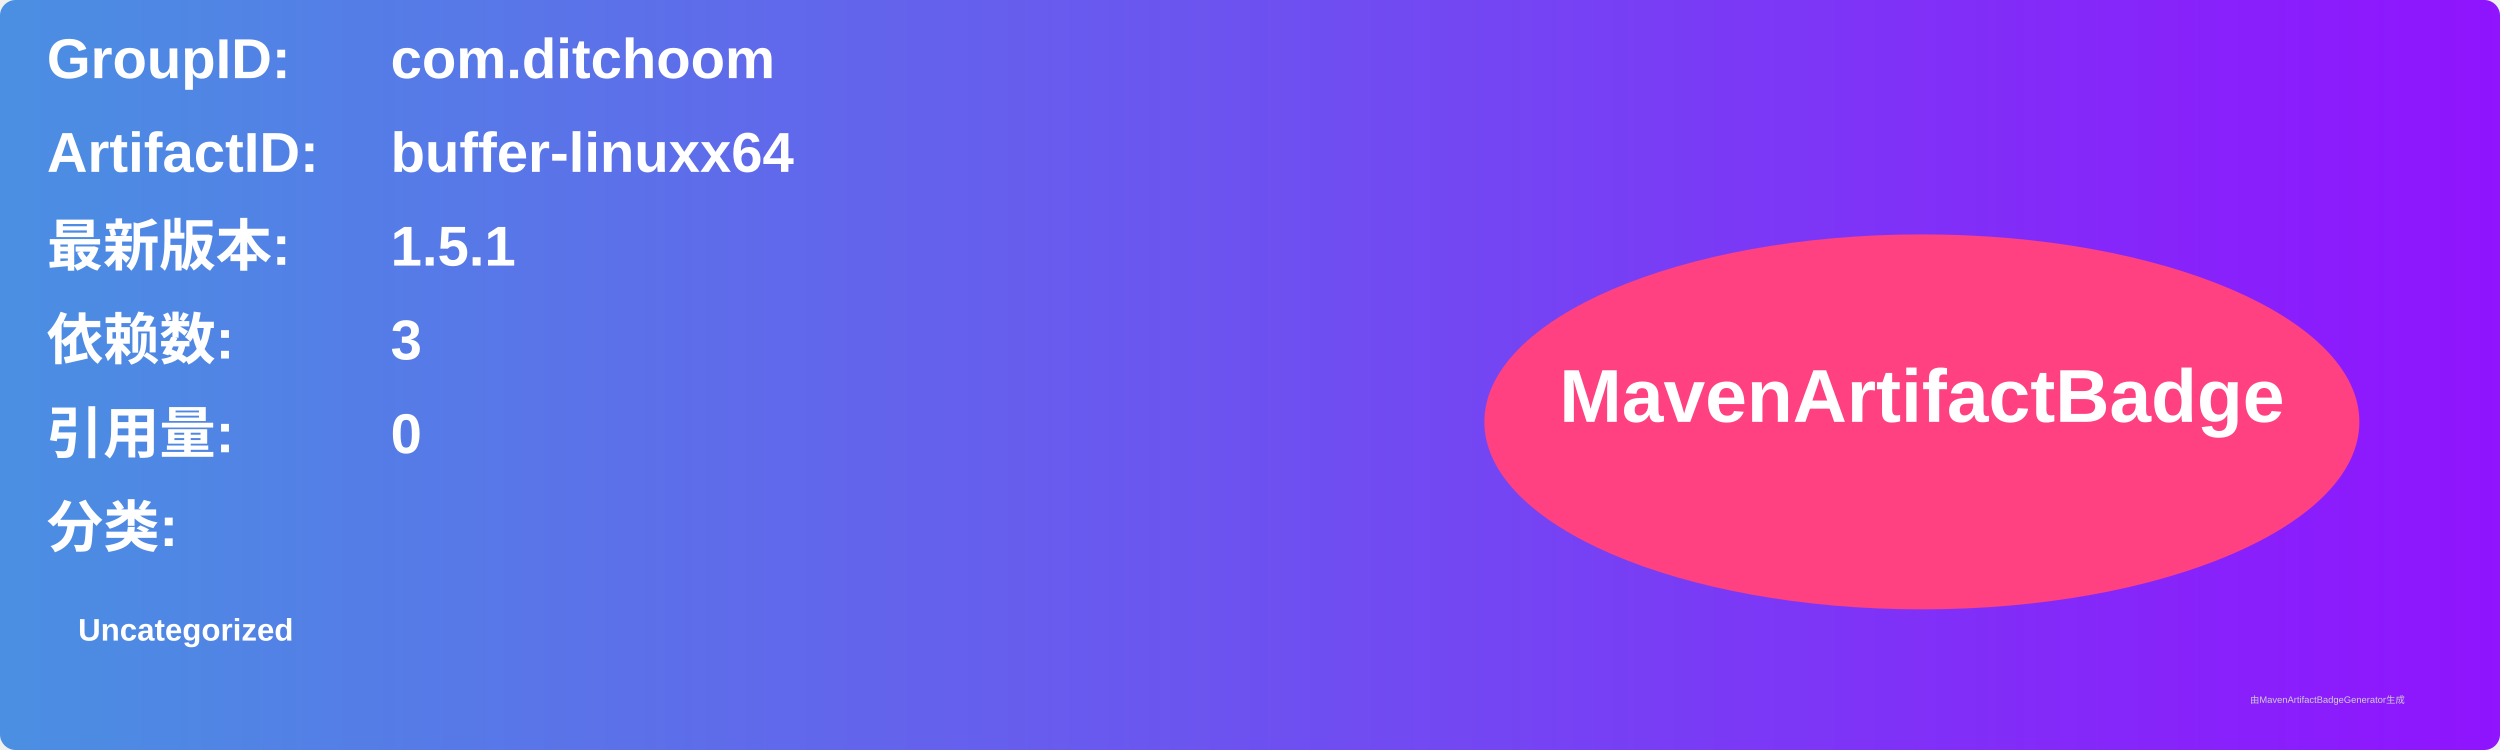
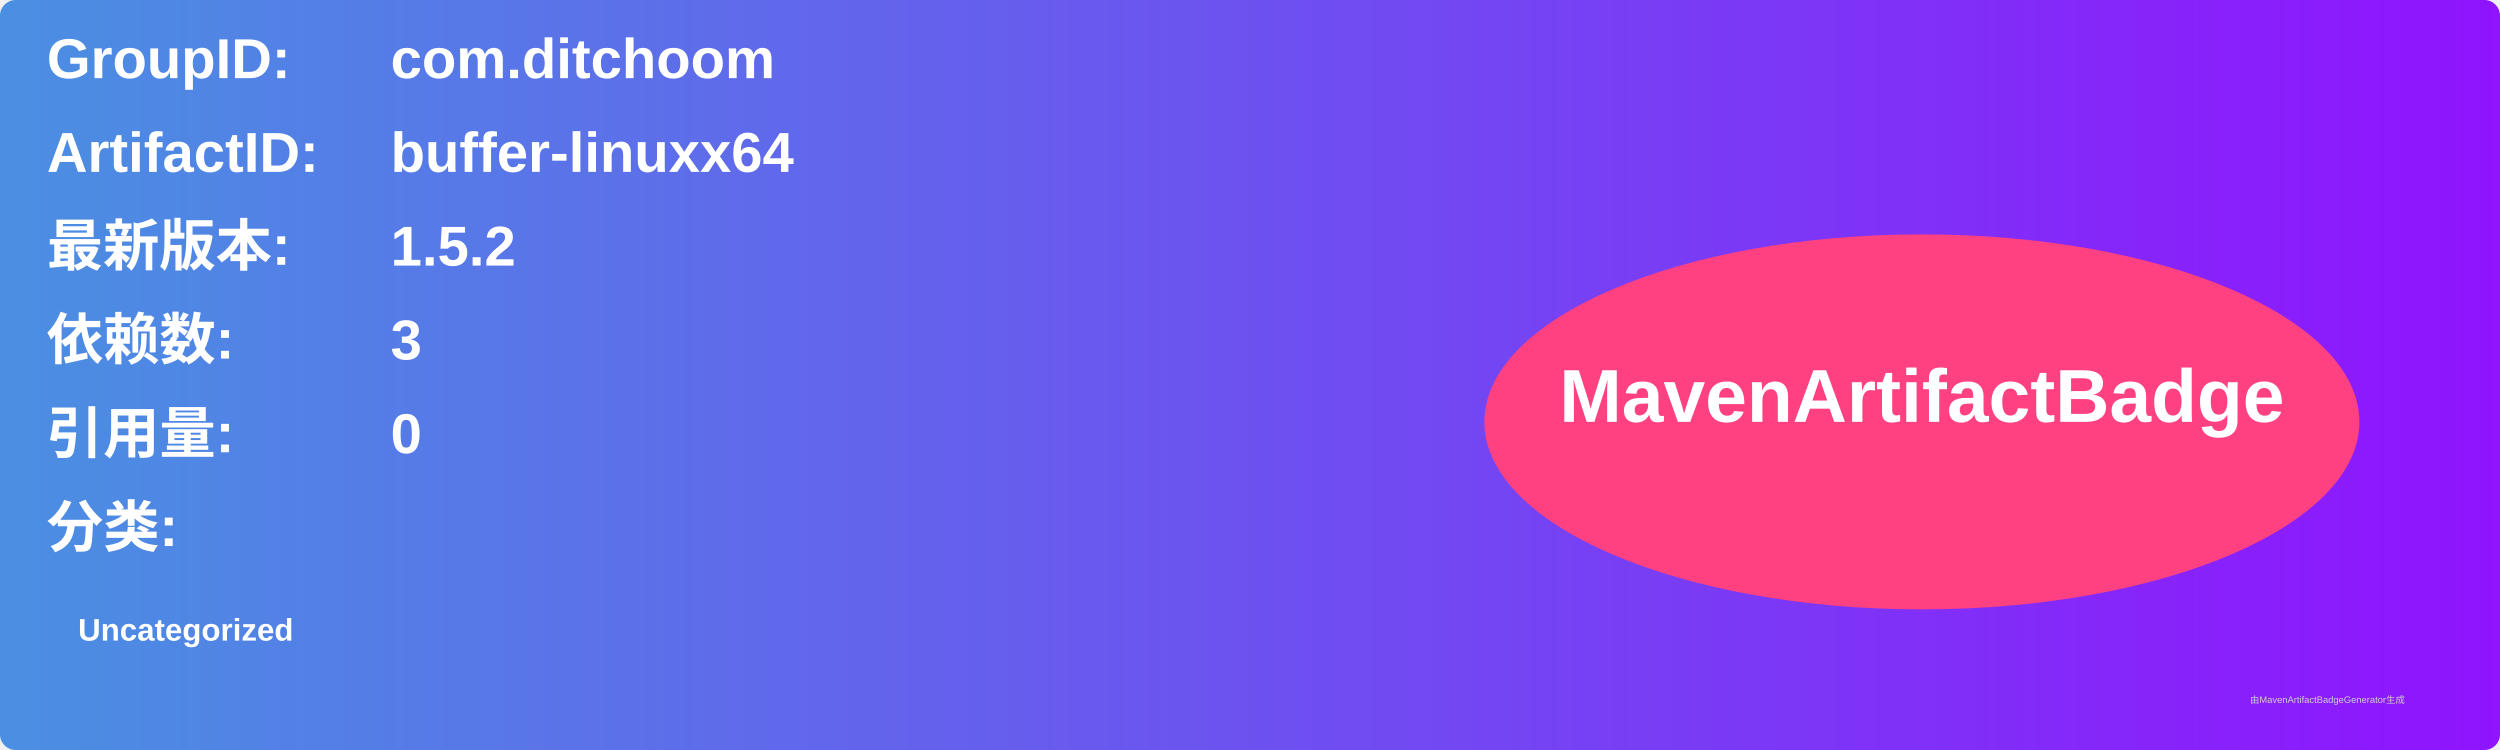
<svg xmlns="http://www.w3.org/2000/svg" width="800" height="240" viewBox="0 0 800 240">
  <linearGradient id="grad" x1="0%" y1="0%" x2="100%" y2="0%">
    <stop offset="0%" stop-color="#4a90e2" />
    <stop offset="100%" stop-color="#9013fe" />
  </linearGradient>
  <rect width="100%" height="100%" rx="5" ry="5" fill="url(#grad)" />
  <g transform="translate(15, 15)">
    <text x="0" y="10" font-family="Arial" font-size="18" fill="white" font-weight="bold" width="260">GroupID:</text>
    <text x="110" y="10" font-family="Arial" font-size="18" fill="white" font-weight="bold" width="460">com.ditchoom</text>
    <text x="0" y="40" font-family="Arial" font-size="18" fill="white" font-weight="bold" width="260">ArtifactID:</text>
    <text x="110" y="40" font-family="Arial" font-size="18" fill="white" font-weight="bold" width="460">buffer-linuxx64</text>
    <text x="0" y="70" font-family="Arial" font-size="18" fill="white" font-weight="bold">最新版本:</text>
    <text x="110" y="70" font-family="Arial" font-size="18" fill="white" font-weight="bold">
-       <tspan font-weight="bold">1.5.1</tspan>
+       <tspan font-weight="bold">1.5.2</tspan>
    </text>
    <text x="0" y="100" font-family="Arial" font-size="18" fill="white" font-weight="bold">依赖数: </text>
    <text x="110" y="100" font-family="Arial" font-size="18" fill="white">
      <tspan font-weight="bold">3</tspan>
    </text>
    <text x="0" y="130" font-family="Arial" font-size="18" fill="white" font-weight="bold">引用量: </text>
    <text x="110" y="130" font-family="Arial" font-size="18" fill="white">
      <tspan font-weight="bold">0</tspan>
    </text>
    <text x="0" y="160" font-family="Arial" font-size="18" fill="white" font-weight="bold">分类:</text>
    <text x="10" y="190" font-family="Arial" font-size="10" fill="white">
      <tspan font-weight="bold">Uncategorized</tspan>
    </text>
    <ellipse cx="600" cy="120" rx="140" ry="60" fill="#ff4081" />
    <text x="600" y="120" text-anchor="middle" font-family="Arial" font-size="24" fill="white" font-weight="bold">MavenArtifactBadge</text>
  </g>
  <text x="720" y="225" font-family="Arial" font-size="3" fill="#d0d0d0">由MavenArtifactBadgeGenerator生成</text>
</svg>
